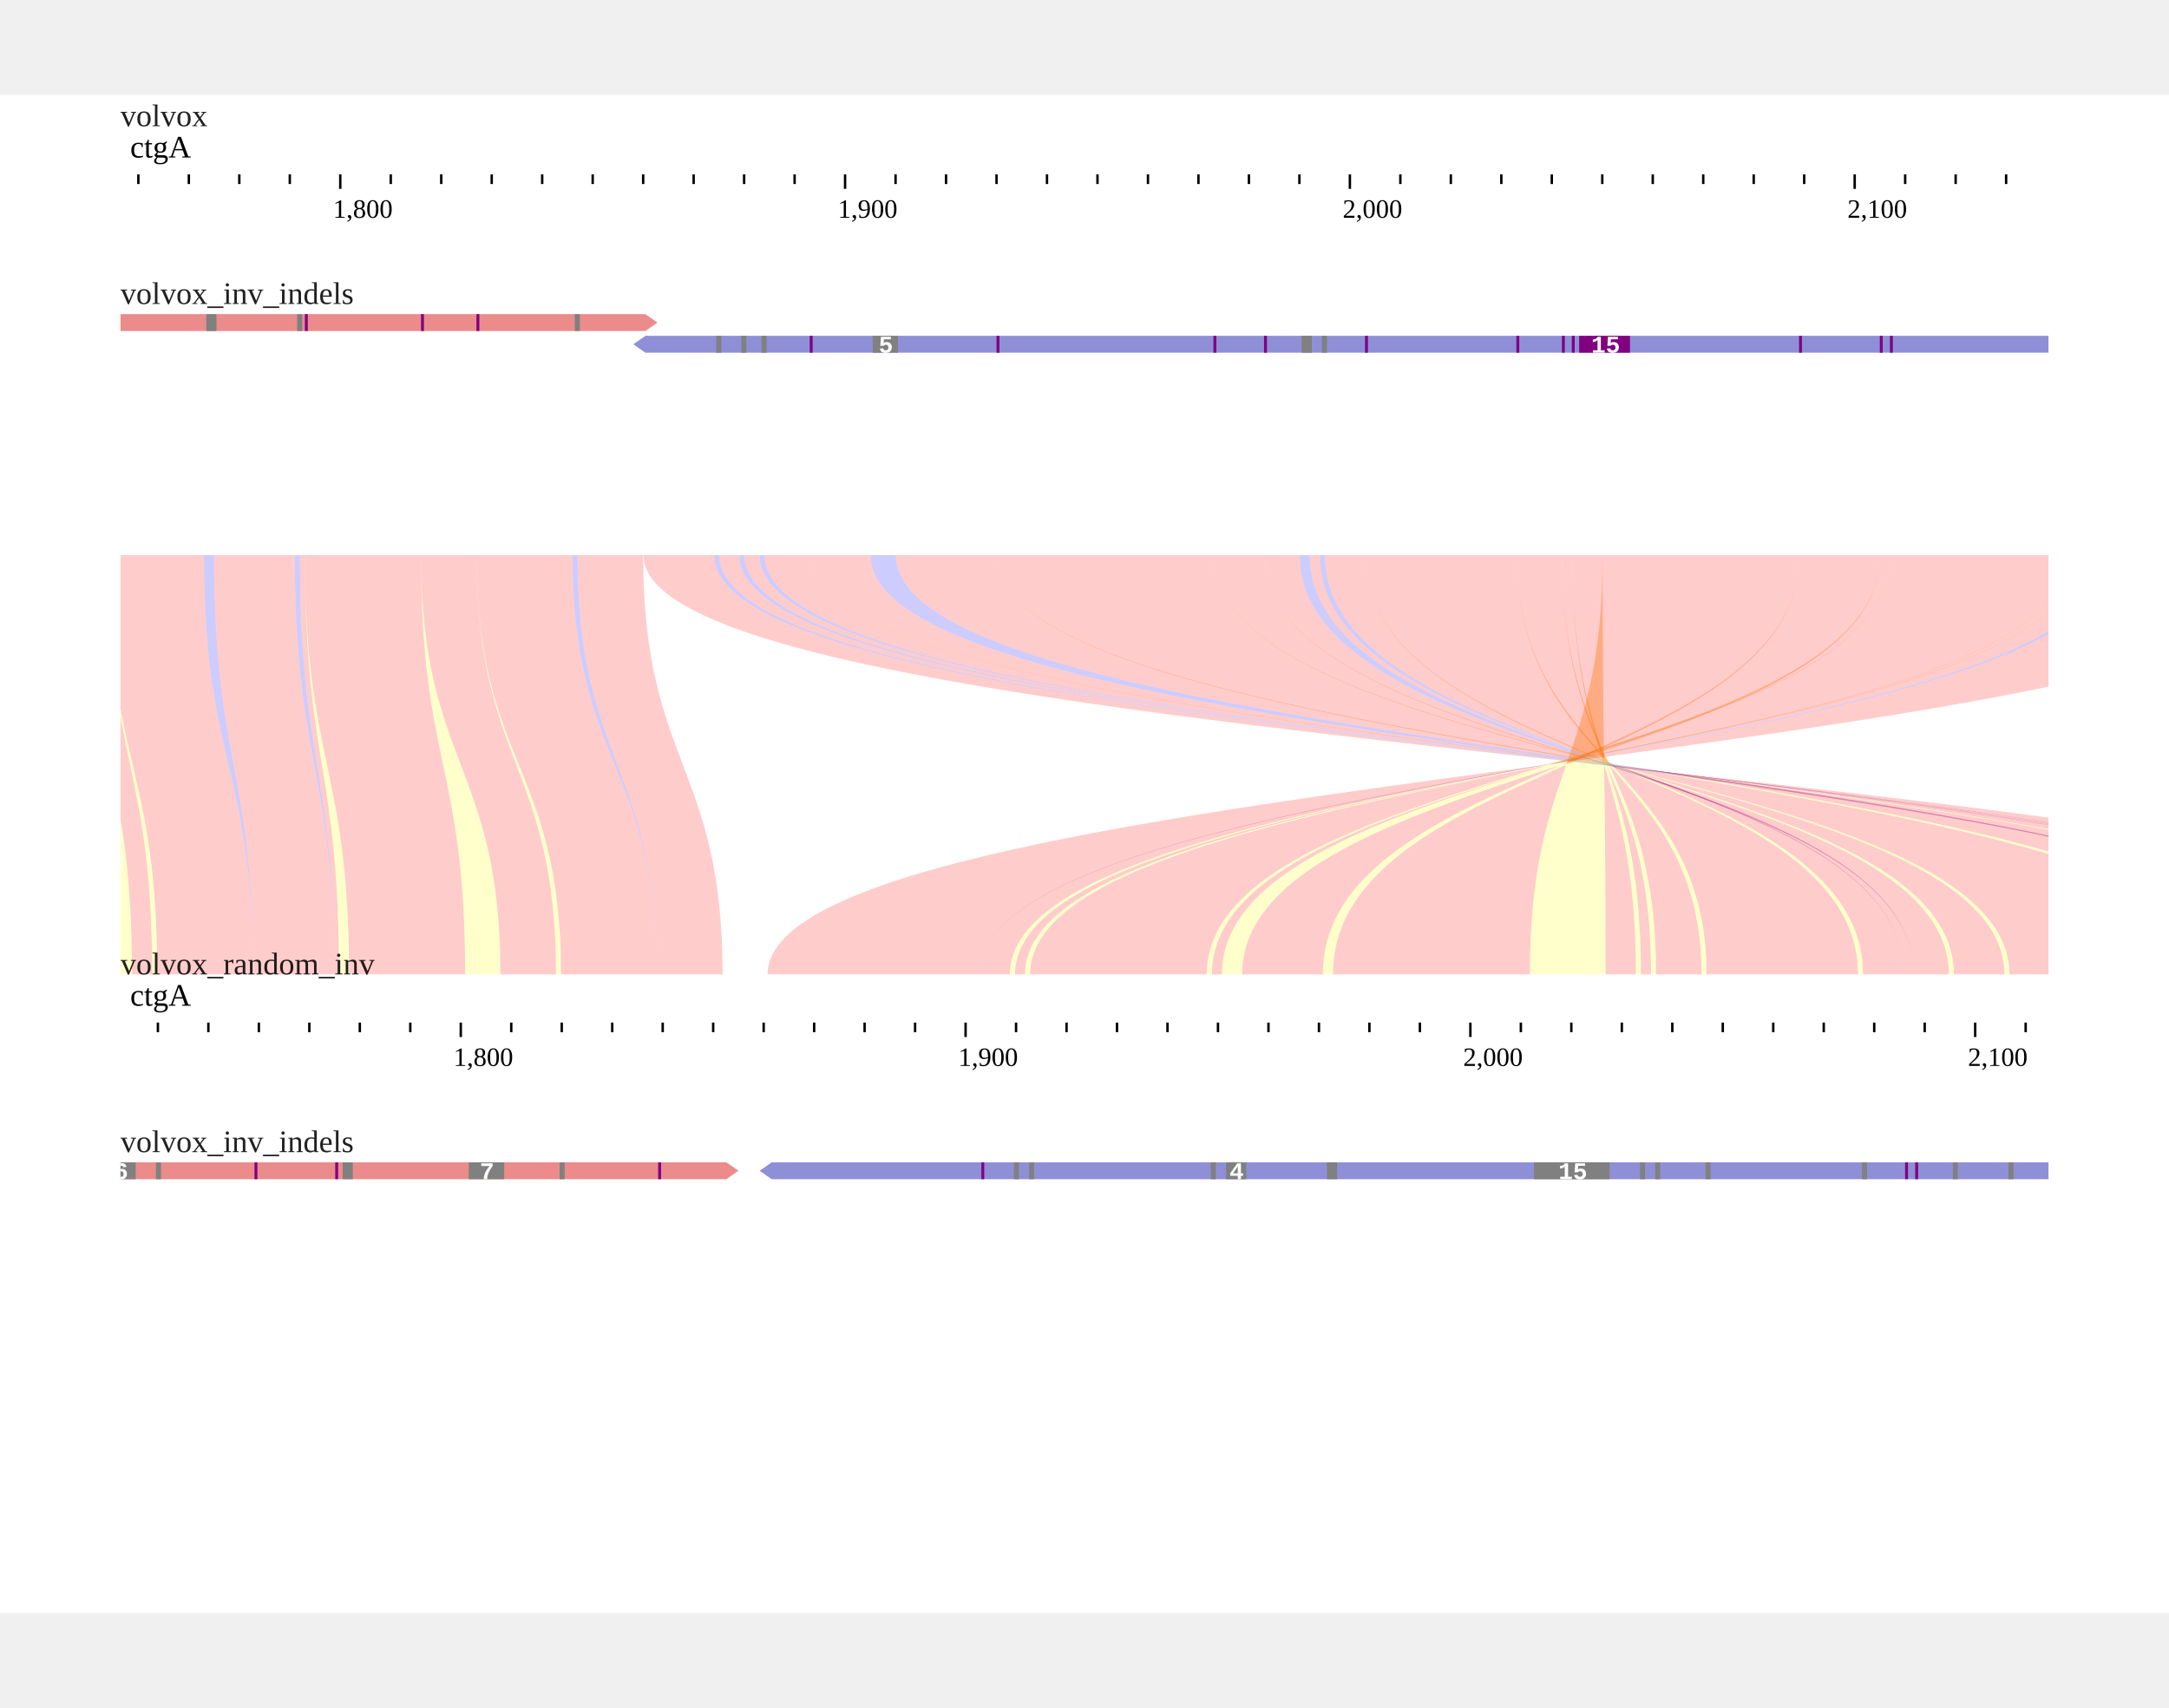
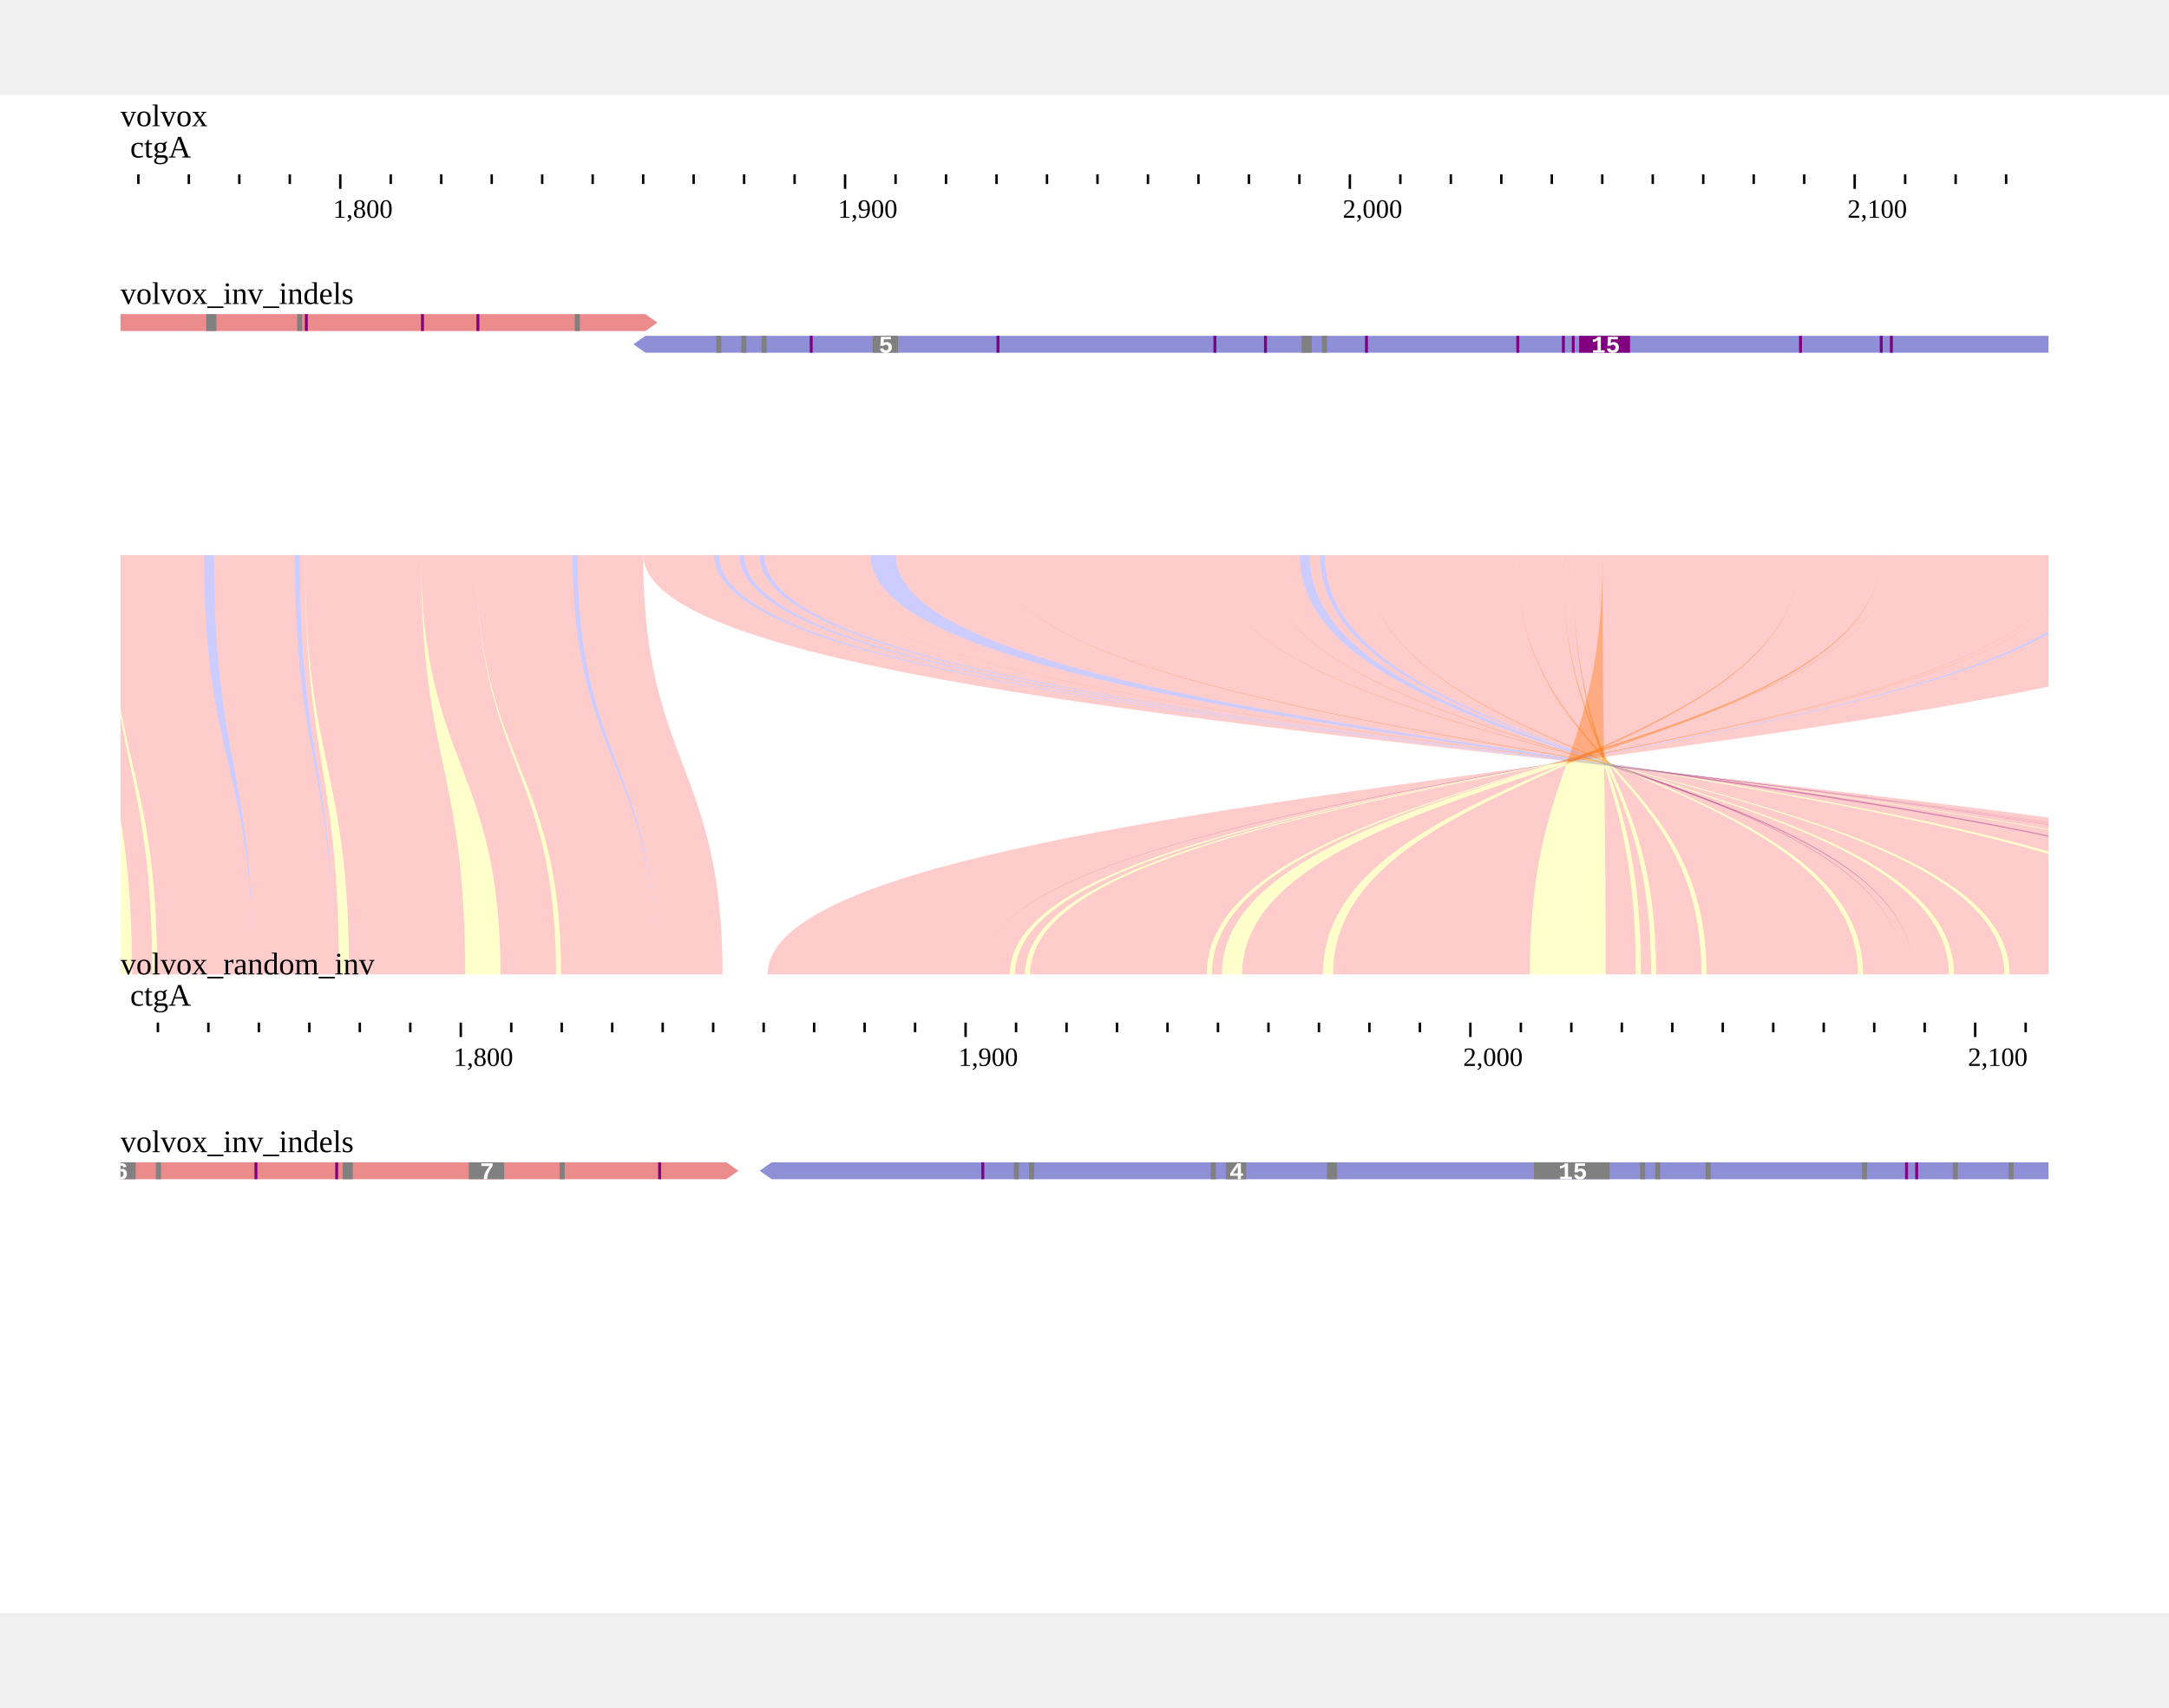
<svg xmlns="http://www.w3.org/2000/svg" width="800" height="630" viewBox="0,0,900,630">
  <rect width="900" height="630" fill="#ffffff" />
  <g transform="translate(50 13)">
    <g transform="translate(0)">
-       <text x="0" font-size="13" fill="rgba(0, 0, 0, 0.87)">volvox</text>
+       <text x="0" font-size="13" fill="rgb(0, 0, 0)">volvox</text>
      <g>
        <defs>
          <clipPath id="clip-{volvox}ctgA:1756.4618436724566..2137.395342431762-0">
            <rect x="0" y="0" width="800" height="100" />
          </clipPath>
        </defs>
        <g transform="translate(0 0)">
          <g clip-path="url(#clip-{volvox}ctgA:1756.4618436724566..2137.395342431762-0)">
            <text x="4" y="13" font-size="13" fill="#000000">ctgA</text>
            <g transform="translate(0 20)">
              <line x1="-34.481" x2="-34.481" y1="0" y2="4" stroke-width="1" stroke="#000000" />
              <line x1="-13.535" x2="-13.535" y1="0" y2="4" stroke-width="1" stroke="#000000" />
              <line x1="7.411" x2="7.411" y1="0" y2="4" stroke-width="1" stroke="#000000" />
              <line x1="28.357" x2="28.357" y1="0" y2="4" stroke-width="1" stroke="#000000" />
              <line x1="49.303" x2="49.303" y1="0" y2="4" stroke-width="1" stroke="#000000" />
              <line x1="70.249" x2="70.249" y1="0" y2="4" stroke-width="1" stroke="#000000" />
              <line x1="91.195" x2="91.195" y1="0" y2="6" stroke-width="1" stroke="#000000" />
              <line x1="112.141" x2="112.141" y1="0" y2="4" stroke-width="1" stroke="#000000" />
              <line x1="133.087" x2="133.087" y1="0" y2="4" stroke-width="1" stroke="#000000" />
              <line x1="154.033" x2="154.033" y1="0" y2="4" stroke-width="1" stroke="#000000" />
              <line x1="174.979" x2="174.979" y1="0" y2="4" stroke-width="1" stroke="#000000" />
              <line x1="195.926" x2="195.926" y1="0" y2="4" stroke-width="1" stroke="#000000" />
              <line x1="216.872" x2="216.872" y1="0" y2="4" stroke-width="1" stroke="#000000" />
              <line x1="237.818" x2="237.818" y1="0" y2="4" stroke-width="1" stroke="#000000" />
              <line x1="258.764" x2="258.764" y1="0" y2="4" stroke-width="1" stroke="#000000" />
              <line x1="279.71" x2="279.71" y1="0" y2="4" stroke-width="1" stroke="#000000" />
              <line x1="300.656" x2="300.656" y1="0" y2="6" stroke-width="1" stroke="#000000" />
              <line x1="321.602" x2="321.602" y1="0" y2="4" stroke-width="1" stroke="#000000" />
              <line x1="342.548" x2="342.548" y1="0" y2="4" stroke-width="1" stroke="#000000" />
              <line x1="363.494" x2="363.494" y1="0" y2="4" stroke-width="1" stroke="#000000" />
              <line x1="384.44" x2="384.44" y1="0" y2="4" stroke-width="1" stroke="#000000" />
              <line x1="405.386" x2="405.386" y1="0" y2="4" stroke-width="1" stroke="#000000" />
              <line x1="426.332" x2="426.332" y1="0" y2="4" stroke-width="1" stroke="#000000" />
              <line x1="447.278" x2="447.278" y1="0" y2="4" stroke-width="1" stroke="#000000" />
              <line x1="468.224" x2="468.224" y1="0" y2="4" stroke-width="1" stroke="#000000" />
              <line x1="489.17" x2="489.17" y1="0" y2="4" stroke-width="1" stroke="#000000" />
              <line x1="510.116" x2="510.116" y1="0" y2="6" stroke-width="1" stroke="#000000" />
              <line x1="531.062" x2="531.062" y1="0" y2="4" stroke-width="1" stroke="#000000" />
              <line x1="552.008" x2="552.008" y1="0" y2="4" stroke-width="1" stroke="#000000" />
              <line x1="572.955" x2="572.955" y1="0" y2="4" stroke-width="1" stroke="#000000" />
              <line x1="593.901" x2="593.901" y1="0" y2="4" stroke-width="1" stroke="#000000" />
              <line x1="614.847" x2="614.847" y1="0" y2="4" stroke-width="1" stroke="#000000" />
              <line x1="635.793" x2="635.793" y1="0" y2="4" stroke-width="1" stroke="#000000" />
              <line x1="656.739" x2="656.739" y1="0" y2="4" stroke-width="1" stroke="#000000" />
              <line x1="677.685" x2="677.685" y1="0" y2="4" stroke-width="1" stroke="#000000" />
              <line x1="698.631" x2="698.631" y1="0" y2="4" stroke-width="1" stroke="#000000" />
              <line x1="719.577" x2="719.577" y1="0" y2="6" stroke-width="1" stroke="#000000" />
              <line x1="740.523" x2="740.523" y1="0" y2="4" stroke-width="1" stroke="#000000" />
              <line x1="761.469" x2="761.469" y1="0" y2="4" stroke-width="1" stroke="#000000" />
              <line x1="782.415" x2="782.415" y1="0" y2="4" stroke-width="1" stroke="#000000" />
              <line x1="803.361" x2="803.361" y1="0" y2="4" stroke-width="1" stroke="#000000" />
              <line x1="824.307" x2="824.307" y1="0" y2="4" stroke-width="1" stroke="#000000" />
              <text x="88.195" y="18" font-size="11" fill="#000000">1,800</text>
              <text x="297.656" y="18" font-size="11" fill="#000000">1,900</text>
              <text x="507.116" y="18" font-size="11" fill="#000000">2,000</text>
              <text x="716.577" y="18" font-size="11" fill="#000000">2,100</text>
            </g>
          </g>
        </g>
      </g>
    </g>
    <g transform="translate(0 60)">
      <g transform="translate(0 18)">
        <defs>
          <clipPath id="clip-jest">
            <rect x="0" y="0" width="800" height="100" />
          </clipPath>
        </defs>
        <g transform="translate(0 0)">
          <g clip-path="url(#clip-jest)">
            <g>
              <defs />
              <g>
                <g>
                  <path fill="#EC8B8B" stroke="none" paint-order="stroke fill markers" d=" M -3676 0 L -3676 7 L 217.8 7 L 222.8 3.5 L 217.8 0 Z" />
                  <text fill="#fff" stroke="none" font-family="Courier New,monospace" font-size="10px" font-style="normal" font-weight="bold" text-decoration="normal" x="-3522.723" y="7" text-anchor="start" dominant-baseline="alphabetic">3</text>
                  <text fill="#fff" stroke="none" font-family="Courier New,monospace" font-size="10px" font-style="normal" font-weight="bold" text-decoration="normal" x="-3390.823" y="7" text-anchor="start" dominant-baseline="alphabetic">3</text>
                  <text fill="#fff" stroke="none" font-family="Courier New,monospace" font-size="10px" font-style="normal" font-weight="bold" text-decoration="normal" x="-3348.923" y="7" text-anchor="start" dominant-baseline="alphabetic">3</text>
                  <text fill="#fff" stroke="none" font-family="Courier New,monospace" font-size="10px" font-style="normal" font-weight="bold" text-decoration="normal" x="-3282.923" y="7" text-anchor="start" dominant-baseline="alphabetic">6</text>
                  <text fill="#fff" stroke="none" font-family="Courier New,monospace" font-size="10px" font-style="normal" font-weight="bold" text-decoration="normal" x="-3056.347" y="7" text-anchor="start" dominant-baseline="alphabetic">19</text>
                  <text fill="#fff" stroke="none" font-family="Courier New,monospace" font-size="10px" font-style="normal" font-weight="bold" text-decoration="normal" x="-2628.373" y="7" text-anchor="start" dominant-baseline="alphabetic">5</text>
                  <text fill="#fff" stroke="none" font-family="Courier New,monospace" font-size="10px" font-style="normal" font-weight="bold" text-decoration="normal" x="-2465.697" y="7" text-anchor="start" dominant-baseline="alphabetic">37</text>
                  <text fill="#fff" stroke="none" font-family="Courier New,monospace" font-size="10px" font-style="normal" font-weight="bold" text-decoration="normal" x="-2348.723" y="7" text-anchor="start" dominant-baseline="alphabetic">6</text>
                  <text fill="#fff" stroke="none" font-family="Courier New,monospace" font-size="10px" font-style="normal" font-weight="bold" text-decoration="normal" x="-2328.823" y="7" text-anchor="start" dominant-baseline="alphabetic">3</text>
                  <text fill="#fff" stroke="none" font-family="Courier New,monospace" font-size="10px" font-style="normal" font-weight="bold" text-decoration="normal" x="-2313.123" y="7" text-anchor="start" dominant-baseline="alphabetic">6</text>
                  <text fill="#fff" stroke="none" font-family="Courier New,monospace" font-size="10px" font-style="normal" font-weight="bold" text-decoration="normal" x="-2098.047" y="7" text-anchor="start" dominant-baseline="alphabetic">28</text>
                  <text fill="#fff" stroke="none" font-family="Courier New,monospace" font-size="10px" font-style="normal" font-weight="bold" text-decoration="normal" x="-1361.123" y="7" text-anchor="start" dominant-baseline="alphabetic">3</text>
                  <text fill="#fff" stroke="none" font-family="Courier New,monospace" font-size="10px" font-style="normal" font-weight="bold" text-decoration="normal" x="-1273.123" y="7" text-anchor="start" dominant-baseline="alphabetic">3</text>
                  <text fill="#fff" stroke="none" font-family="Courier New,monospace" font-size="10px" font-style="normal" font-weight="bold" text-decoration="normal" x="-1216.623" y="7" text-anchor="start" dominant-baseline="alphabetic">3</text>
                  <text fill="#fff" stroke="none" font-family="Courier New,monospace" font-size="10px" font-style="normal" font-weight="bold" text-decoration="normal" x="-1190.423" y="7" text-anchor="start" dominant-baseline="alphabetic">4</text>
                  <text fill="#fff" stroke="none" font-family="Courier New,monospace" font-size="10px" font-style="normal" font-weight="bold" text-decoration="normal" x="-449.973" y="7" text-anchor="start" dominant-baseline="alphabetic">3</text>
                  <text fill="#fff" stroke="none" font-family="Courier New,monospace" font-size="10px" font-style="normal" font-weight="bold" text-decoration="normal" x="-217.473" y="7" text-anchor="start" dominant-baseline="alphabetic">5</text>
                  <rect fill="#808080" stroke="none" x="35.6" y="0" width="4.2" height="7" />
                  <rect fill="#808080" stroke="none" x="73.3" y="0" width="2.1" height="7" />
                  <rect fill="purple" stroke="none" x="76.5" y="0" width="1.2" height="7" />
                  <rect fill="purple" stroke="none" x="124.7" y="0" width="1.2" height="7" />
                  <rect fill="purple" stroke="none" x="147.7" y="0" width="1.2" height="7" />
                  <rect fill="#808080" stroke="none" x="188.5" y="0" width="2.1" height="7" />
                  <text fill="white" stroke="none" font-family="Courier New,monospace" font-size="10px" font-style="normal" font-weight="bold" text-decoration="normal" x="-1888.647" y="7" text-anchor="start" dominant-baseline="alphabetic">42</text>
                  <text fill="white" stroke="none" font-family="Courier New,monospace" font-size="10px" font-style="normal" font-weight="bold" text-decoration="normal" x="-1400.547" y="7" text-anchor="start" dominant-baseline="alphabetic">10</text>
                  <path fill="#8F8FD8" stroke="none" paint-order="stroke fill markers" d=" M 212.8 12.5 L 217.8 16 L 915.3 16 L 915.3 9 L 217.8 9 Z" />
                  <rect fill="#808080" stroke="none" x="247.2" y="9" width="2.1" height="7" />
                  <rect fill="#808080" stroke="none" x="257.6" y="9" width="2.1" height="7" />
                  <rect fill="#808080" stroke="none" x="266" y="9" width="2.1" height="7" />
                  <rect fill="purple" stroke="none" x="286" y="9" width="1.2" height="7" />
                  <rect fill="#808080" stroke="none" x="312.1" y="9" width="10.5" height="7" />
                  <text fill="#fff" stroke="none" font-family="Courier New,monospace" font-size="10px" font-style="normal" font-weight="bold" text-decoration="normal" x="314.577" y="16" text-anchor="start" dominant-baseline="alphabetic">5</text>
                  <rect fill="purple" stroke="none" x="363.5" y="9" width="1.2" height="7" />
                  <rect fill="purple" stroke="none" x="453.5" y="9" width="1.2" height="7" />
                  <rect fill="purple" stroke="none" x="474.5" y="9" width="1.2" height="7" />
                  <rect fill="#808080" stroke="none" x="490.1" y="9" width="4.2" height="7" />
                  <rect fill="#808080" stroke="none" x="498.5" y="9" width="2.1" height="7" />
                  <rect fill="purple" stroke="none" x="516.4" y="9" width="1.2" height="7" />
                  <rect fill="purple" stroke="none" x="579.2" y="9" width="1.2" height="7" />
                  <rect fill="purple" stroke="none" x="598.1" y="9" width="1.2" height="7" />
                  <rect fill="purple" stroke="none" x="602.2" y="9" width="1.2" height="7" />
                  <rect fill="purple" stroke="none" x="696.5" y="9" width="1.2" height="7" />
                  <rect fill="purple" stroke="none" x="730" y="9" width="1.2" height="7" />
                  <rect fill="purple" stroke="none" x="734.2" y="9" width="1.2" height="7" />
                  <rect fill="purple" stroke="none" x="605.253" y="9" width="21.094" height="7" />
                  <text fill="white" stroke="none" font-family="Courier New,monospace" font-size="10px" font-style="normal" font-weight="bold" text-decoration="normal" x="610.253" y="16" text-anchor="start" dominant-baseline="alphabetic">15</text>
                </g>
              </g>
            </g>
          </g>
        </g>
      </g>
      <g>
-         <text x="0" y="5" fill="rgba(0, 0, 0, 0.87)" font-size="13" dominant-baseline="hanging">volvox_inv_indels</text>
+         <text x="0" y="5" fill="rgb(0, 0, 0)" font-size="13" dominant-baseline="hanging">volvox_inv_indels</text>
      </g>
    </g>
  </g>
  <defs>
    <clipPath id="synclip">
      <rect x="0" y="0" width="800" height="174" />
    </clipPath>
  </defs>
  <g transform="translate(50 191)" clip-path="url(#synclip)">
    <g>
      <defs />
      <g>
        <g>
          <path fill="none" stroke="#f003" paint-order="fill stroke markers" d="" stroke-miterlimit="10" />
          <path fill="#ff03" stroke="none" paint-order="stroke fill markers" d=" M -13.535 0 L -13.535 0 C -13.535 87 4.762 87 4.762 174 L -7.806 174 C -7.806 87 -13.535 87 -13.535 0 Z" />
          <path fill="#f003" stroke="none" paint-order="stroke fill markers" d=" M -13.535 0 L -5.157 0 C -5.157 87 13.141 87 13.141 174 L 4.762 174 C 4.762 87 -13.535 87 -13.535 0 Z" />
          <path fill="#ff03" stroke="none" paint-order="stroke fill markers" d=" M -5.157 0 L -5.157 0 C -5.157 87 15.235 87 15.235 174 L 13.141 174 C 13.141 87 -5.157 87 -5.157 0 Z" />
          <path fill="#f003" stroke="none" paint-order="stroke fill markers" d=" M -5.157 0 L 34.641 0 C 34.641 87 55.033 87 55.033 174 L 15.235 174 C 15.235 87 -5.157 87 -5.157 0 Z" />
          <path fill="#00f3" stroke="none" paint-order="stroke fill markers" d=" M 34.641 0 L 38.83 0 C 38.83 87 55.033 87 55.033 174 L 55.033 174 C 55.033 87 34.641 87 34.641 0 Z" />
          <path fill="#f003" stroke="none" paint-order="stroke fill markers" d=" M 38.83 0 L 72.344 0 C 72.344 87 88.546 87 88.546 174 L 55.033 174 C 55.033 87 38.83 87 38.83 0 Z" />
          <path fill="#00f3" stroke="none" paint-order="stroke fill markers" d=" M 72.344 0 L 74.438 0 C 74.438 87 88.546 87 88.546 174 L 88.546 174 C 88.546 87 72.344 87 72.344 0 Z" />
          <path fill="#f003" stroke="none" paint-order="stroke fill markers" d=" M 74.438 0 L 76.533 0 C 76.533 87 90.641 87 90.641 174 L 88.546 174 C 88.546 87 74.438 87 74.438 0 Z" />
          <path fill="#ff03" stroke="none" paint-order="stroke fill markers" d=" M 76.533 0 L 76.533 0 C 76.533 87 94.83 87 94.83 174 L 90.641 174 C 90.641 87 76.533 87 76.533 0 Z" />
          <path fill="#f003" stroke="none" paint-order="stroke fill markers" d=" M 76.533 0 L 124.709 0 C 124.709 87 143.006 87 143.006 174 L 94.83 174 C 94.83 87 76.533 87 76.533 0 Z" />
          <path fill="#ff03" stroke="none" paint-order="stroke fill markers" d=" M 124.709 0 L 124.709 0 C 124.709 87 157.668 87 157.668 174 L 143.006 174 C 143.006 87 124.709 87 124.709 0 Z" />
          <path fill="#f003" stroke="none" paint-order="stroke fill markers" d=" M 124.709 0 L 147.75 0 C 147.75 87 180.709 87 180.709 174 L 157.668 174 C 157.668 87 124.709 87 124.709 0 Z" />
          <path fill="#ff03" stroke="none" paint-order="stroke fill markers" d=" M 147.75 0 L 147.75 0 C 147.75 87 182.804 87 182.804 174 L 180.709 174 C 180.709 87 147.75 87 147.75 0 Z" />
          <path fill="#f003" stroke="none" paint-order="stroke fill markers" d=" M 147.75 0 L 187.547 0 C 187.547 87 222.601 87 222.601 174 L 182.804 174 C 182.804 87 147.75 87 147.75 0 Z" />
          <path fill="#00f3" stroke="none" paint-order="stroke fill markers" d=" M 187.547 0 L 189.642 0 C 189.642 87 222.601 87 222.601 174 L 222.601 174 C 222.601 87 187.547 87 187.547 0 Z" />
          <path fill="#f003" stroke="none" paint-order="stroke fill markers" d=" M 189.642 0 L 216.872 0 C 216.872 87 249.831 87 249.831 174 L 222.601 174 C 222.601 87 189.642 87 189.642 0 Z" />
          <path fill="#f003" stroke="none" paint-order="stroke fill markers" d=" M 217 0 L 246.324 0 C 246.324 87 980.676 87 980.676 174 L 1010 174 C 1010 87 217 87 217 0 Z" />
          <path fill="#00f3" stroke="none" paint-order="stroke fill markers" d=" M 246.324 0 L 248.419 0 C 248.419 87 980.676 87 980.676 174 L 980.676 174 C 980.676 87 246.324 87 246.324 0 Z" />
          <path fill="#f003" stroke="none" paint-order="stroke fill markers" d=" M 248.419 0 L 256.798 0 C 256.798 87 972.297 87 972.297 174 L 980.676 174 C 980.676 87 248.419 87 248.419 0 Z" />
          <path fill="#00f3" stroke="none" paint-order="stroke fill markers" d=" M 256.798 0 L 258.892 0 C 258.892 87 972.297 87 972.297 174 L 972.297 174 C 972.297 87 256.798 87 256.798 0 Z" />
          <path fill="#f003" stroke="none" paint-order="stroke fill markers" d=" M 258.892 0 L 265.176 0 C 265.176 87 966.013 87 966.013 174 L 972.297 174 C 972.297 87 258.892 87 258.892 0 Z" />
          <path fill="#00f3" stroke="none" paint-order="stroke fill markers" d=" M 265.176 0 L 267.271 0 C 267.271 87 966.013 87 966.013 174 L 966.013 174 C 966.013 87 265.176 87 265.176 0 Z" />
          <path fill="#f003" stroke="none" paint-order="stroke fill markers" d=" M 267.271 0 L 286.122 0 C 286.122 87 947.162 87 947.162 174 L 966.013 174 C 966.013 87 267.271 87 267.271 0 Z" />
          <path fill="#ff03" stroke="none" paint-order="stroke fill markers" d=" M 286.122 0 L 286.122 0 C 286.122 87 945.067 87 945.067 174 L 947.162 174 C 947.162 87 286.122 87 286.122 0 Z" />
          <path fill="#f003" stroke="none" paint-order="stroke fill markers" d=" M 286.122 0 L 311.257 0 C 311.257 87 919.932 87 919.932 174 L 945.067 174 C 945.067 87 286.122 87 286.122 0 Z" />
          <path fill="#00f3" stroke="none" paint-order="stroke fill markers" d=" M 311.257 0 L 321.73 0 C 321.73 87 919.932 87 919.932 174 L 919.932 174 C 919.932 87 311.257 87 311.257 0 Z" />
          <path fill="#f003" stroke="none" paint-order="stroke fill markers" d=" M 321.73 0 L 363.622 0 C 363.622 87 878.04 87 878.04 174 L 919.932 174 C 919.932 87 321.73 87 321.73 0 Z" />
          <path fill="#ff03" stroke="none" paint-order="stroke fill markers" d=" M 363.622 0 L 363.622 0 C 363.622 87 873.851 87 873.851 174 L 878.04 174 C 878.04 87 363.622 87 363.622 0 Z" />
          <path fill="#f003" stroke="none" paint-order="stroke fill markers" d=" M 363.622 0 L 453.69 0 C 453.69 87 783.783 87 783.783 174 L 873.851 174 C 873.851 87 363.622 87 363.622 0 Z" />
          <path fill="#ff03" stroke="none" paint-order="stroke fill markers" d=" M 453.69 0 L 453.69 0 C 453.69 87 781.688 87 781.688 174 L 783.783 174 C 783.783 87 453.69 87 453.69 0 Z" />
          <path fill="#f003" stroke="none" paint-order="stroke fill markers" d=" M 453.69 0 L 474.636 0 C 474.636 87 760.742 87 760.742 174 L 781.688 174 C 781.688 87 453.69 87 453.69 0 Z" />
          <path fill="#ff03" stroke="none" paint-order="stroke fill markers" d=" M 474.636 0 L 474.636 0 C 474.636 87 758.647 87 758.647 174 L 760.742 174 C 760.742 87 474.636 87 474.636 0 Z" />
          <path fill="#f003" stroke="none" paint-order="stroke fill markers" d=" M 474.636 0 L 489.299 0 C 489.299 87 743.985 87 743.985 174 L 758.647 174 C 758.647 87 474.636 87 474.636 0 Z" />
          <path fill="#00f3" stroke="none" paint-order="stroke fill markers" d=" M 489.299 0 L 493.488 0 C 493.488 87 743.985 87 743.985 174 L 743.985 174 C 743.985 87 489.299 87 489.299 0 Z" />
          <path fill="#f003" stroke="none" paint-order="stroke fill markers" d=" M 493.488 0 L 497.677 0 C 497.677 87 739.796 87 739.796 174 L 743.985 174 C 743.985 87 493.488 87 493.488 0 Z" />
          <path fill="#00f3" stroke="none" paint-order="stroke fill markers" d=" M 497.677 0 L 499.772 0 C 499.772 87 739.796 87 739.796 174 L 739.796 174 C 739.796 87 497.677 87 497.677 0 Z" />
          <path fill="#f003" stroke="none" paint-order="stroke fill markers" d=" M 499.772 0 L 516.529 0 C 516.529 87 723.039 87 723.039 174 L 739.796 174 C 739.796 87 499.772 87 499.772 0 Z" />
          <path fill="#ff03" stroke="none" paint-order="stroke fill markers" d=" M 516.529 0 L 516.529 0 C 516.529 87 720.944 87 720.944 174 L 723.039 174 C 723.039 87 516.529 87 516.529 0 Z" />
          <path fill="#f003" stroke="none" paint-order="stroke fill markers" d=" M 516.529 0 L 579.367 0 C 579.367 87 658.106 87 658.106 174 L 720.944 174 C 720.944 87 516.529 87 516.529 0 Z" />
          <path fill="#ff03" stroke="none" paint-order="stroke fill markers" d=" M 579.367 0 L 579.367 0 C 579.367 87 656.012 87 656.012 174 L 658.106 174 C 658.106 87 579.367 87 579.367 0 Z" />
          <path fill="#f003" stroke="none" paint-order="stroke fill markers" d=" M 579.367 0 L 598.218 0 C 598.218 87 637.16 87 637.16 174 L 656.012 174 C 656.012 87 579.367 87 579.367 0 Z" />
          <path fill="#ff03" stroke="none" paint-order="stroke fill markers" d=" M 598.218 0 L 598.218 0 C 598.218 87 635.066 87 635.066 174 L 637.16 174 C 637.16 87 598.218 87 598.218 0 Z" />
          <path fill="#f003" stroke="none" paint-order="stroke fill markers" d=" M 598.218 0 L 602.407 0 C 602.407 87 630.876 87 630.876 174 L 635.066 174 C 635.066 87 598.218 87 598.218 0 Z" />
          <path fill="#ff03" stroke="none" paint-order="stroke fill markers" d=" M 602.407 0 L 602.407 0 C 602.407 87 628.782 87 628.782 174 L 630.876 174 C 630.876 87 602.407 87 602.407 0 Z" />
          <path fill="#f003" stroke="none" paint-order="stroke fill markers" d=" M 602.407 0 L 614.975 0 C 614.975 87 616.214 87 616.214 174 L 628.782 174 C 628.782 87 602.407 87 602.407 0 Z" />
          <path fill="#ff03" stroke="none" paint-order="stroke fill markers" d=" M 614.975 0 L 614.975 0 C 614.975 87 584.795 87 584.795 174 L 616.214 174 C 616.214 87 614.975 87 614.975 0 Z" />
          <path fill="#f003" stroke="none" paint-order="stroke fill markers" d=" M 614.975 0 L 696.665 0 C 696.665 87 503.105 87 503.105 174 L 584.795 174 C 584.795 87 614.975 87 614.975 0 Z" />
          <path fill="#ff03" stroke="none" paint-order="stroke fill markers" d=" M 696.665 0 L 696.665 0 C 696.665 87 498.916 87 498.916 174 L 503.105 174 C 503.105 87 696.665 87 696.665 0 Z" />
          <path fill="#f003" stroke="none" paint-order="stroke fill markers" d=" M 696.665 0 L 730.178 0 C 730.178 87 465.403 87 465.403 174 L 498.916 174 C 498.916 87 696.665 87 696.665 0 Z" />
          <path fill="#ff03" stroke="none" paint-order="stroke fill markers" d=" M 730.178 0 L 730.178 0 C 730.178 87 457.024 87 457.024 174 L 465.403 174 C 465.403 87 730.178 87 730.178 0 Z" />
          <path fill="#f003" stroke="none" paint-order="stroke fill markers" d=" M 730.178 0 L 734.368 0 C 734.368 87 452.835 87 452.835 174 L 457.024 174 C 457.024 87 730.178 87 730.178 0 Z" />
          <path fill="#ff03" stroke="none" paint-order="stroke fill markers" d=" M 734.368 0 L 734.368 0 C 734.368 87 450.74 87 450.74 174 L 452.835 174 C 452.835 87 734.368 87 734.368 0 Z" />
          <path fill="#f003" stroke="none" paint-order="stroke fill markers" d=" M 734.368 0 L 807.679 0 C 807.679 87 377.429 87 377.429 174 L 450.74 174 C 450.74 87 734.368 87 734.368 0 Z" />
          <path fill="#ff03" stroke="none" paint-order="stroke fill markers" d=" M 807.679 0 L 807.679 0 C 807.679 87 375.335 87 375.335 174 L 377.429 174 C 377.429 87 807.679 87 807.679 0 Z" />
          <path fill="#f003" stroke="none" paint-order="stroke fill markers" d=" M 807.679 0 L 811.868 0 C 811.868 87 371.145 87 371.145 174 L 375.335 174 C 375.335 87 807.679 87 807.679 0 Z" />
          <path fill="#ff03" stroke="none" paint-order="stroke fill markers" d=" M 811.868 0 L 811.868 0 C 811.868 87 369.051 87 369.051 174 L 371.145 174 C 371.145 87 811.868 87 811.868 0 Z" />
          <path fill="#f003" stroke="none" paint-order="stroke fill markers" d=" M 811.868 0 L 824.436 0 C 824.436 87 356.483 87 356.483 174 L 369.051 174 C 369.051 87 811.868 87 811.868 0 Z" />
          <path fill="#00f3" stroke="none" paint-order="stroke fill markers" d=" M 824.436 0 L 826.53 0 C 826.53 87 356.483 87 356.483 174 L 356.483 174 C 356.483 87 824.436 87 824.436 0 Z" />
          <path fill="#f003" stroke="none" paint-order="stroke fill markers" d=" M 826.53 0 L 914.504 0 C 914.504 87 268.51 87 268.51 174 L 356.483 174 C 356.483 87 826.53 87 826.53 0 Z" />
        </g>
      </g>
    </g>
  </g>
  <g transform="translate(50 365)">
    <g transform="translate(0)">
-       <text x="0" font-size="13" fill="rgba(0, 0, 0, 0.87)">volvox_random_inv</text>
+       <text x="0" font-size="13" fill="rgb(0, 0, 0)">volvox_random_inv</text>
      <g>
        <defs>
          <clipPath id="clip-{volvox_random_inv}ctgA:1732.5910000000001..2113.524498759305-0">
            <rect x="0" y="0" width="800" height="100" />
          </clipPath>
        </defs>
        <g transform="translate(0 0)">
          <g clip-path="url(#clip-{volvox_random_inv}ctgA:1732.5910000000001..2113.524498759305-0)">
            <text x="4" y="13" font-size="13" fill="#000000">ctgA</text>
            <g transform="translate(0 20)">
              <line x1="-26.373" x2="-26.373" y1="0" y2="4" stroke-width="1" stroke="#000000" />
              <line x1="-5.427" x2="-5.427" y1="0" y2="4" stroke-width="1" stroke="#000000" />
              <line x1="15.519" x2="15.519" y1="0" y2="4" stroke-width="1" stroke="#000000" />
              <line x1="36.465" x2="36.465" y1="0" y2="4" stroke-width="1" stroke="#000000" />
              <line x1="57.411" x2="57.411" y1="0" y2="4" stroke-width="1" stroke="#000000" />
              <line x1="78.357" x2="78.357" y1="0" y2="4" stroke-width="1" stroke="#000000" />
              <line x1="99.303" x2="99.303" y1="0" y2="4" stroke-width="1" stroke="#000000" />
              <line x1="120.249" x2="120.249" y1="0" y2="4" stroke-width="1" stroke="#000000" />
              <line x1="141.195" x2="141.195" y1="0" y2="6" stroke-width="1" stroke="#000000" />
              <line x1="162.141" x2="162.141" y1="0" y2="4" stroke-width="1" stroke="#000000" />
              <line x1="183.087" x2="183.087" y1="0" y2="4" stroke-width="1" stroke="#000000" />
              <line x1="204.033" x2="204.033" y1="0" y2="4" stroke-width="1" stroke="#000000" />
              <line x1="224.979" x2="224.979" y1="0" y2="4" stroke-width="1" stroke="#000000" />
              <line x1="245.926" x2="245.926" y1="0" y2="4" stroke-width="1" stroke="#000000" />
              <line x1="266.872" x2="266.872" y1="0" y2="4" stroke-width="1" stroke="#000000" />
              <line x1="287.818" x2="287.818" y1="0" y2="4" stroke-width="1" stroke="#000000" />
              <line x1="308.764" x2="308.764" y1="0" y2="4" stroke-width="1" stroke="#000000" />
              <line x1="329.71" x2="329.71" y1="0" y2="4" stroke-width="1" stroke="#000000" />
              <line x1="350.656" x2="350.656" y1="0" y2="6" stroke-width="1" stroke="#000000" />
              <line x1="371.602" x2="371.602" y1="0" y2="4" stroke-width="1" stroke="#000000" />
              <line x1="392.548" x2="392.548" y1="0" y2="4" stroke-width="1" stroke="#000000" />
              <line x1="413.494" x2="413.494" y1="0" y2="4" stroke-width="1" stroke="#000000" />
              <line x1="434.44" x2="434.44" y1="0" y2="4" stroke-width="1" stroke="#000000" />
              <line x1="455.386" x2="455.386" y1="0" y2="4" stroke-width="1" stroke="#000000" />
              <line x1="476.332" x2="476.332" y1="0" y2="4" stroke-width="1" stroke="#000000" />
              <line x1="497.278" x2="497.278" y1="0" y2="4" stroke-width="1" stroke="#000000" />
              <line x1="518.224" x2="518.224" y1="0" y2="4" stroke-width="1" stroke="#000000" />
              <line x1="539.17" x2="539.17" y1="0" y2="4" stroke-width="1" stroke="#000000" />
              <line x1="560.116" x2="560.116" y1="0" y2="6" stroke-width="1" stroke="#000000" />
              <line x1="581.062" x2="581.062" y1="0" y2="4" stroke-width="1" stroke="#000000" />
              <line x1="602.008" x2="602.008" y1="0" y2="4" stroke-width="1" stroke="#000000" />
              <line x1="622.955" x2="622.955" y1="0" y2="4" stroke-width="1" stroke="#000000" />
              <line x1="643.901" x2="643.901" y1="0" y2="4" stroke-width="1" stroke="#000000" />
              <line x1="664.847" x2="664.847" y1="0" y2="4" stroke-width="1" stroke="#000000" />
              <line x1="685.793" x2="685.793" y1="0" y2="4" stroke-width="1" stroke="#000000" />
              <line x1="706.739" x2="706.739" y1="0" y2="4" stroke-width="1" stroke="#000000" />
              <line x1="727.685" x2="727.685" y1="0" y2="4" stroke-width="1" stroke="#000000" />
              <line x1="748.631" x2="748.631" y1="0" y2="4" stroke-width="1" stroke="#000000" />
              <line x1="769.577" x2="769.577" y1="0" y2="6" stroke-width="1" stroke="#000000" />
              <line x1="790.523" x2="790.523" y1="0" y2="4" stroke-width="1" stroke="#000000" />
              <line x1="811.469" x2="811.469" y1="0" y2="4" stroke-width="1" stroke="#000000" />
              <line x1="832.415" x2="832.415" y1="0" y2="4" stroke-width="1" stroke="#000000" />
              <text x="138.195" y="18" font-size="11" fill="#000000">1,800</text>
              <text x="347.656" y="18" font-size="11" fill="#000000">1,900</text>
              <text x="557.116" y="18" font-size="11" fill="#000000">2,000</text>
              <text x="766.577" y="18" font-size="11" fill="#000000">2,100</text>
            </g>
          </g>
        </g>
      </g>
    </g>
    <g transform="translate(0 60)">
      <g transform="translate(0 18)">
        <defs>
          <clipPath id="clip-jest">
            <rect x="0" y="0" width="800" height="100" />
          </clipPath>
        </defs>
        <g transform="translate(0 0)">
          <g clip-path="url(#clip-jest)">
            <g>
              <defs />
              <g>
                <g>
                  <path fill="#EC8B8B" stroke="none" paint-order="stroke fill markers" d=" M -3619.5 0 L -3619.5 7 L 251.4 7 L 256.4 3.5 L 251.4 0 Z" />
                  <text fill="#fff" stroke="none" font-family="Courier New,monospace" font-size="10px" font-style="normal" font-weight="bold" text-decoration="normal" x="-3562.523" y="7" text-anchor="start" dominant-baseline="alphabetic">3</text>
                  <text fill="#fff" stroke="none" font-family="Courier New,monospace" font-size="10px" font-style="normal" font-weight="bold" text-decoration="normal" x="-3254.623" y="7" text-anchor="start" dominant-baseline="alphabetic">3</text>
                  <text fill="#fff" stroke="none" font-family="Courier New,monospace" font-size="10px" font-style="normal" font-weight="bold" text-decoration="normal" x="-2551.873" y="7" text-anchor="start" dominant-baseline="alphabetic">4</text>
                  <text fill="#fff" stroke="none" font-family="Courier New,monospace" font-size="10px" font-style="normal" font-weight="bold" text-decoration="normal" x="-2374.923" y="7" text-anchor="start" dominant-baseline="alphabetic">5</text>
                  <text fill="#fff" stroke="none" font-family="Courier New,monospace" font-size="10px" font-style="normal" font-weight="bold" text-decoration="normal" x="-2352.923" y="7" text-anchor="start" dominant-baseline="alphabetic">8</text>
                  <text fill="#fff" stroke="none" font-family="Courier New,monospace" font-size="10px" font-style="normal" font-weight="bold" text-decoration="normal" x="-2329.873" y="7" text-anchor="start" dominant-baseline="alphabetic">4</text>
                  <text fill="#fff" stroke="none" font-family="Courier New,monospace" font-size="10px" font-style="normal" font-weight="bold" text-decoration="normal" x="-1976.547" y="7" text-anchor="start" dominant-baseline="alphabetic">42</text>
                  <text fill="#fff" stroke="none" font-family="Courier New,monospace" font-size="10px" font-style="normal" font-weight="bold" text-decoration="normal" x="-1505.623" y="7" text-anchor="start" dominant-baseline="alphabetic">3</text>
                  <text fill="#fff" stroke="none" font-family="Courier New,monospace" font-size="10px" font-style="normal" font-weight="bold" text-decoration="normal" x="-1398.447" y="7" text-anchor="start" dominant-baseline="alphabetic">10</text>
                  <text fill="#fff" stroke="none" font-family="Courier New,monospace" font-size="10px" font-style="normal" font-weight="bold" text-decoration="normal" x="-423.773" y="7" text-anchor="start" dominant-baseline="alphabetic">6</text>
                  <text fill="#fff" stroke="none" font-family="Courier New,monospace" font-size="10px" font-style="normal" font-weight="bold" text-decoration="normal" x="-177.673" y="7" text-anchor="start" dominant-baseline="alphabetic">7</text>
                  <text fill="#fff" stroke="none" font-family="Courier New,monospace" font-size="10px" font-style="normal" font-weight="bold" text-decoration="normal" x="-137.873" y="7" text-anchor="start" dominant-baseline="alphabetic">5</text>
                  <rect fill="#808080" stroke="none" x="-6.3" y="0" width="12.6" height="7" />
                  <text fill="#fff" stroke="none" font-family="Courier New,monospace" font-size="10px" font-style="normal" font-weight="bold" text-decoration="normal" x="-2.773" y="7" text-anchor="start" dominant-baseline="alphabetic">6</text>
                  <rect fill="#808080" stroke="none" x="14.7" y="0" width="2.1" height="7" />
                  <rect fill="purple" stroke="none" x="55.6" y="0" width="1.2" height="7" />
                  <rect fill="purple" stroke="none" x="89.1" y="0" width="1.2" height="7" />
                  <rect fill="#808080" stroke="none" x="92.2" y="0" width="4.2" height="7" />
                  <rect fill="#808080" stroke="none" x="144.5" y="0" width="14.7" height="7" />
                  <text fill="#fff" stroke="none" font-family="Courier New,monospace" font-size="10px" font-style="normal" font-weight="bold" text-decoration="normal" x="149.077" y="7" text-anchor="start" dominant-baseline="alphabetic">7</text>
                  <rect fill="#808080" stroke="none" x="182.2" y="0" width="2.1" height="7" />
                  <rect fill="purple" stroke="none" x="223.1" y="0" width="1.2" height="7" />
                  <text fill="white" stroke="none" font-family="Courier New,monospace" font-size="10px" font-style="normal" font-weight="bold" text-decoration="normal" x="-3028.047" y="7" text-anchor="start" dominant-baseline="alphabetic">19</text>
                  <text fill="white" stroke="none" font-family="Courier New,monospace" font-size="10px" font-style="normal" font-weight="bold" text-decoration="normal" x="-2506.547" y="7" text-anchor="start" dominant-baseline="alphabetic">37</text>
                  <text fill="white" stroke="none" font-family="Courier New,monospace" font-size="10px" font-style="normal" font-weight="bold" text-decoration="normal" x="-2198.647" y="7" text-anchor="start" dominant-baseline="alphabetic">28</text>
                  <path fill="#8F8FD8" stroke="none" paint-order="stroke fill markers" d=" M 265.2 3.5 L 270.2 7 L 1011.7 7 L 1011.7 0 L 270.2 0 Z" />
                  <rect fill="purple" stroke="none" x="357.2" y="0" width="1.2" height="7" />
                  <rect fill="#808080" stroke="none" x="370.7" y="0" width="2.1" height="7" />
                  <rect fill="#808080" stroke="none" x="377" y="0" width="2.1" height="7" />
                  <rect fill="#808080" stroke="none" x="452.4" y="0" width="2.1" height="7" />
                  <rect fill="#808080" stroke="none" x="458.7" y="0" width="8.4" height="7" />
                  <text fill="#fff" stroke="none" font-family="Courier New,monospace" font-size="10px" font-style="normal" font-weight="bold" text-decoration="normal" x="460.127" y="7" text-anchor="start" dominant-baseline="alphabetic">4</text>
                  <rect fill="#808080" stroke="none" x="500.6" y="0" width="4.2" height="7" />
                  <rect fill="#808080" stroke="none" x="586.5" y="0" width="31.4" height="7" />
                  <text fill="#fff" stroke="none" font-family="Courier New,monospace" font-size="10px" font-style="normal" font-weight="bold" text-decoration="normal" x="596.653" y="7" text-anchor="start" dominant-baseline="alphabetic">15</text>
                  <rect fill="#808080" stroke="none" x="630.5" y="0" width="2.1" height="7" />
                  <rect fill="#808080" stroke="none" x="636.8" y="0" width="2.1" height="7" />
                  <rect fill="#808080" stroke="none" x="657.7" y="0" width="2.1" height="7" />
                  <rect fill="#808080" stroke="none" x="722.6" y="0" width="2.1" height="7" />
                  <rect fill="purple" stroke="none" x="740.5" y="0" width="1.2" height="7" />
                  <rect fill="purple" stroke="none" x="744.7" y="0" width="1.2" height="7" />
                  <rect fill="#808080" stroke="none" x="760.3" y="0" width="2.1" height="7" />
                  <rect fill="#808080" stroke="none" x="783.4" y="0" width="2.1" height="7" />
                </g>
              </g>
            </g>
          </g>
        </g>
      </g>
      <g>
-         <text x="0" y="5" fill="rgba(0, 0, 0, 0.87)" font-size="13" dominant-baseline="hanging">volvox_inv_indels</text>
+         <text x="0" y="5" fill="rgb(0, 0, 0)" font-size="13" dominant-baseline="hanging">volvox_inv_indels</text>
      </g>
    </g>
  </g>
</svg>
